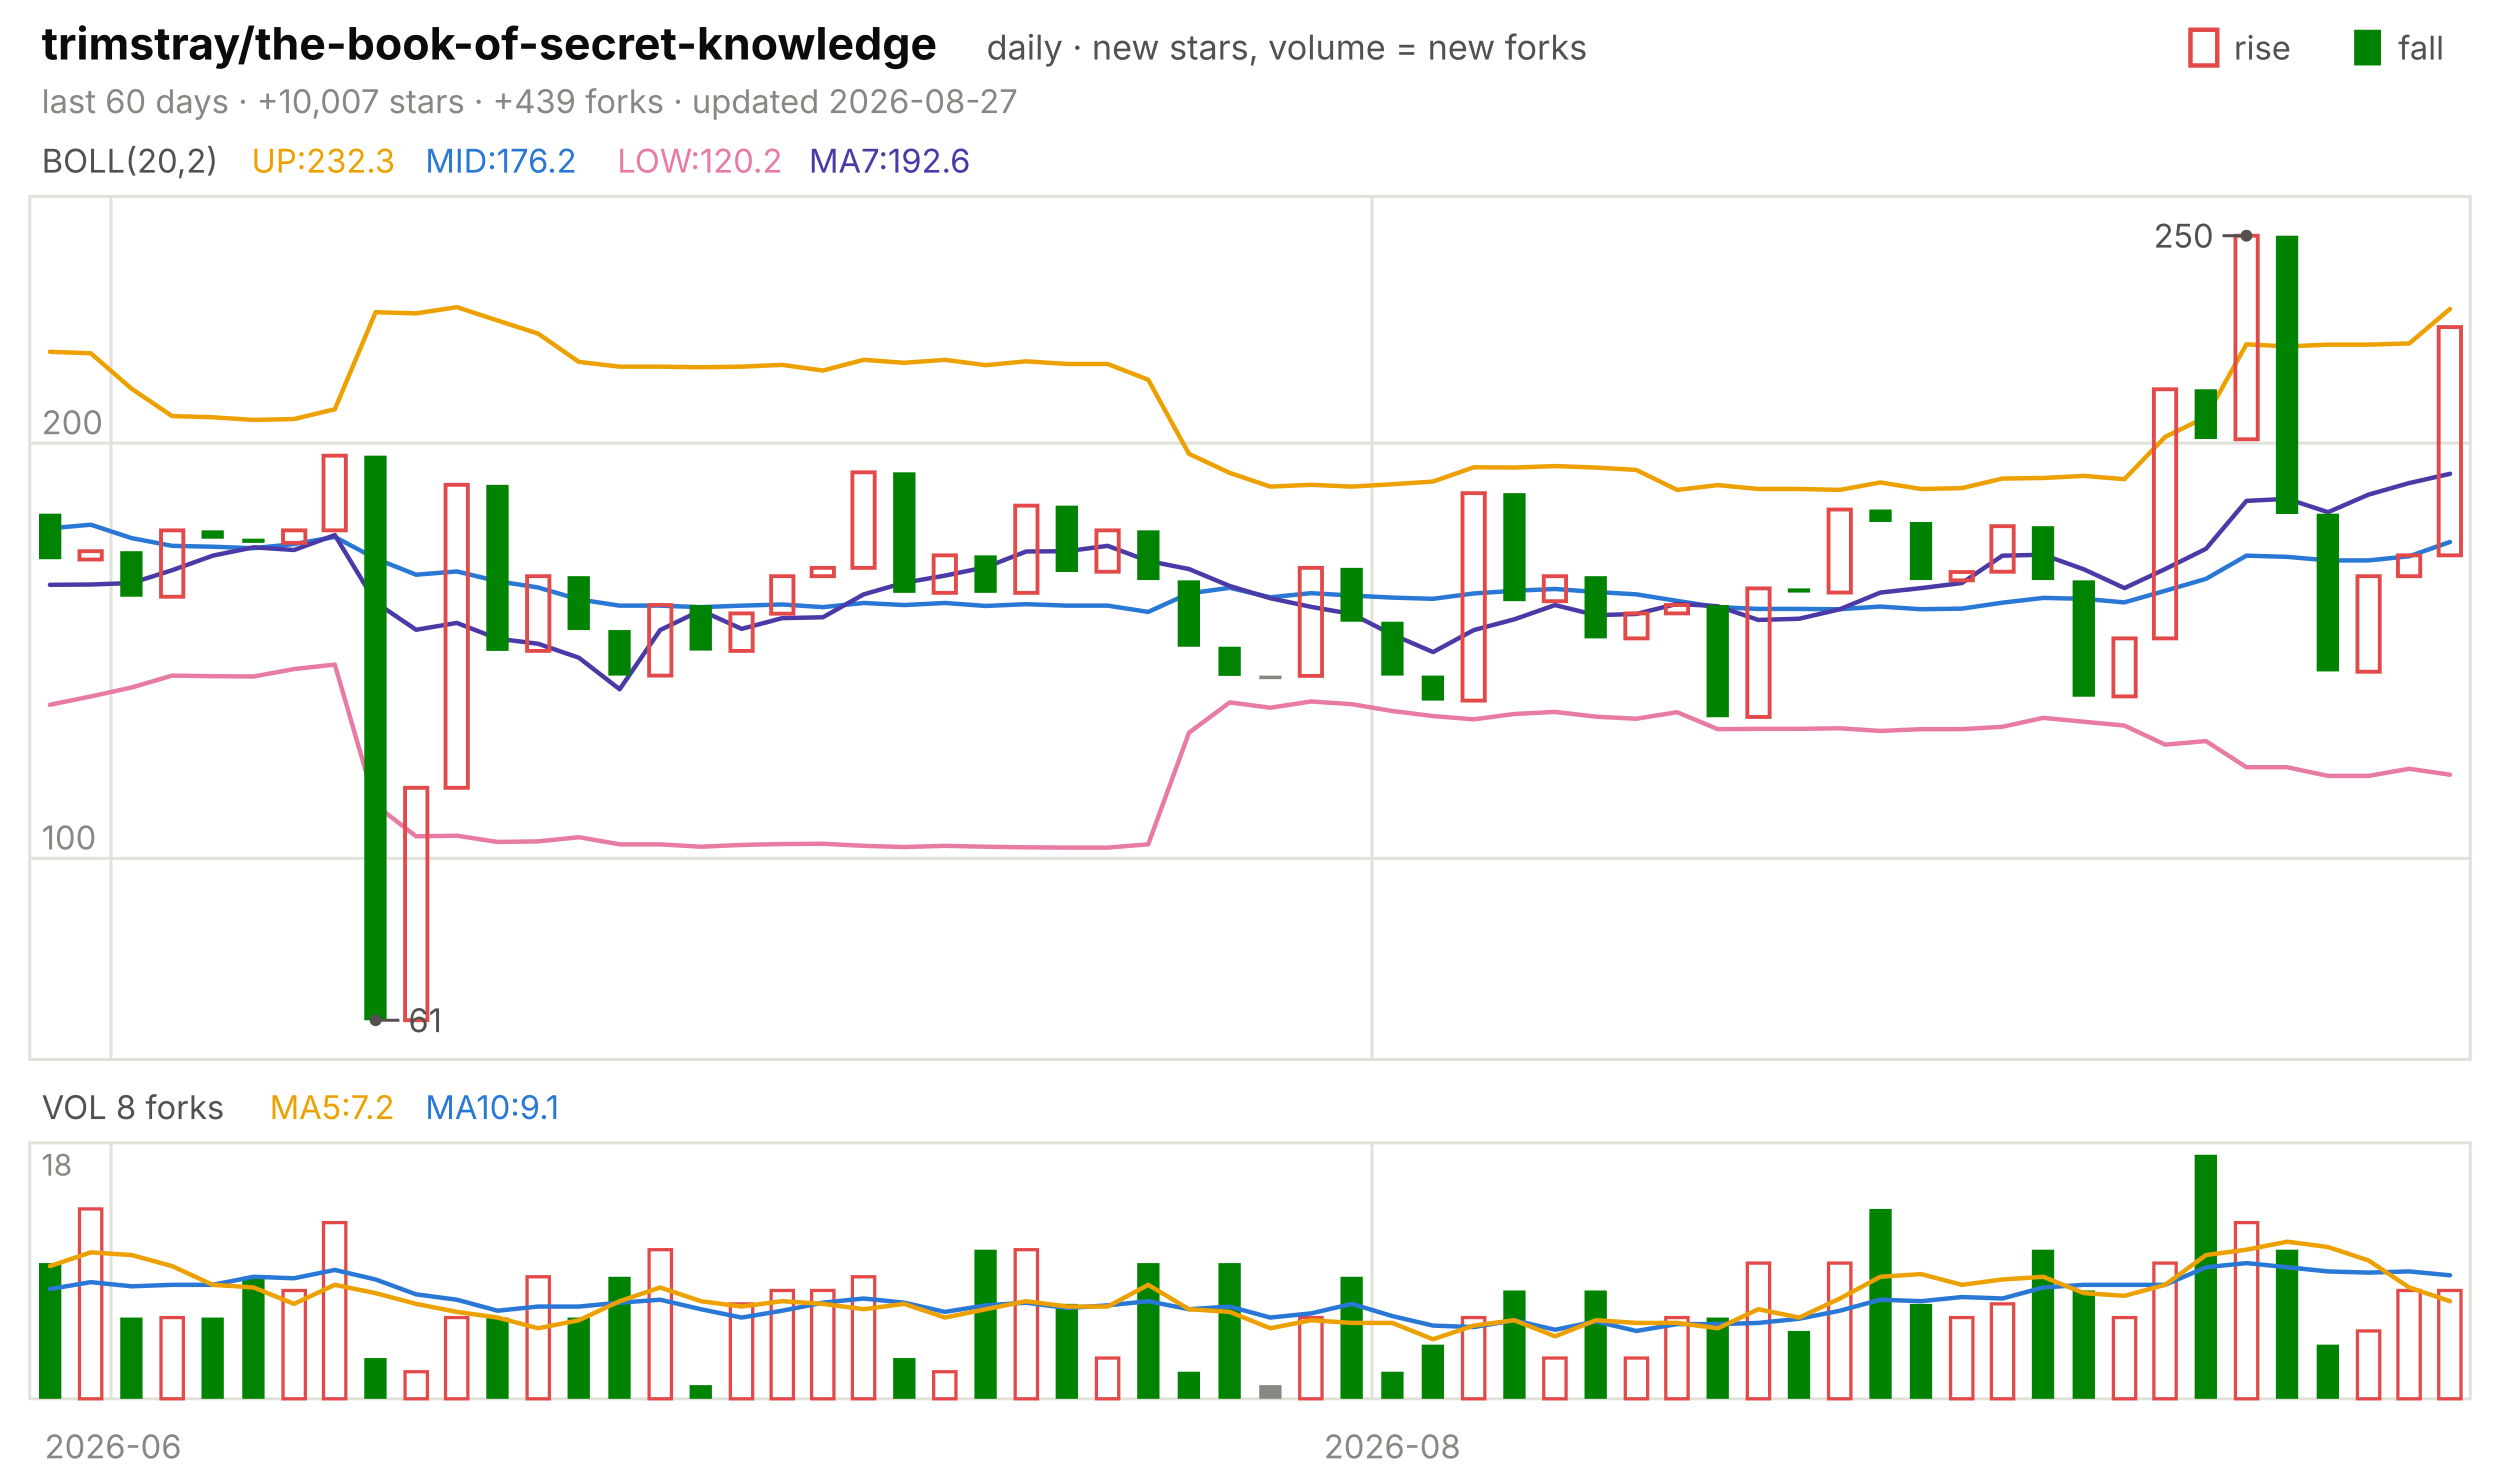
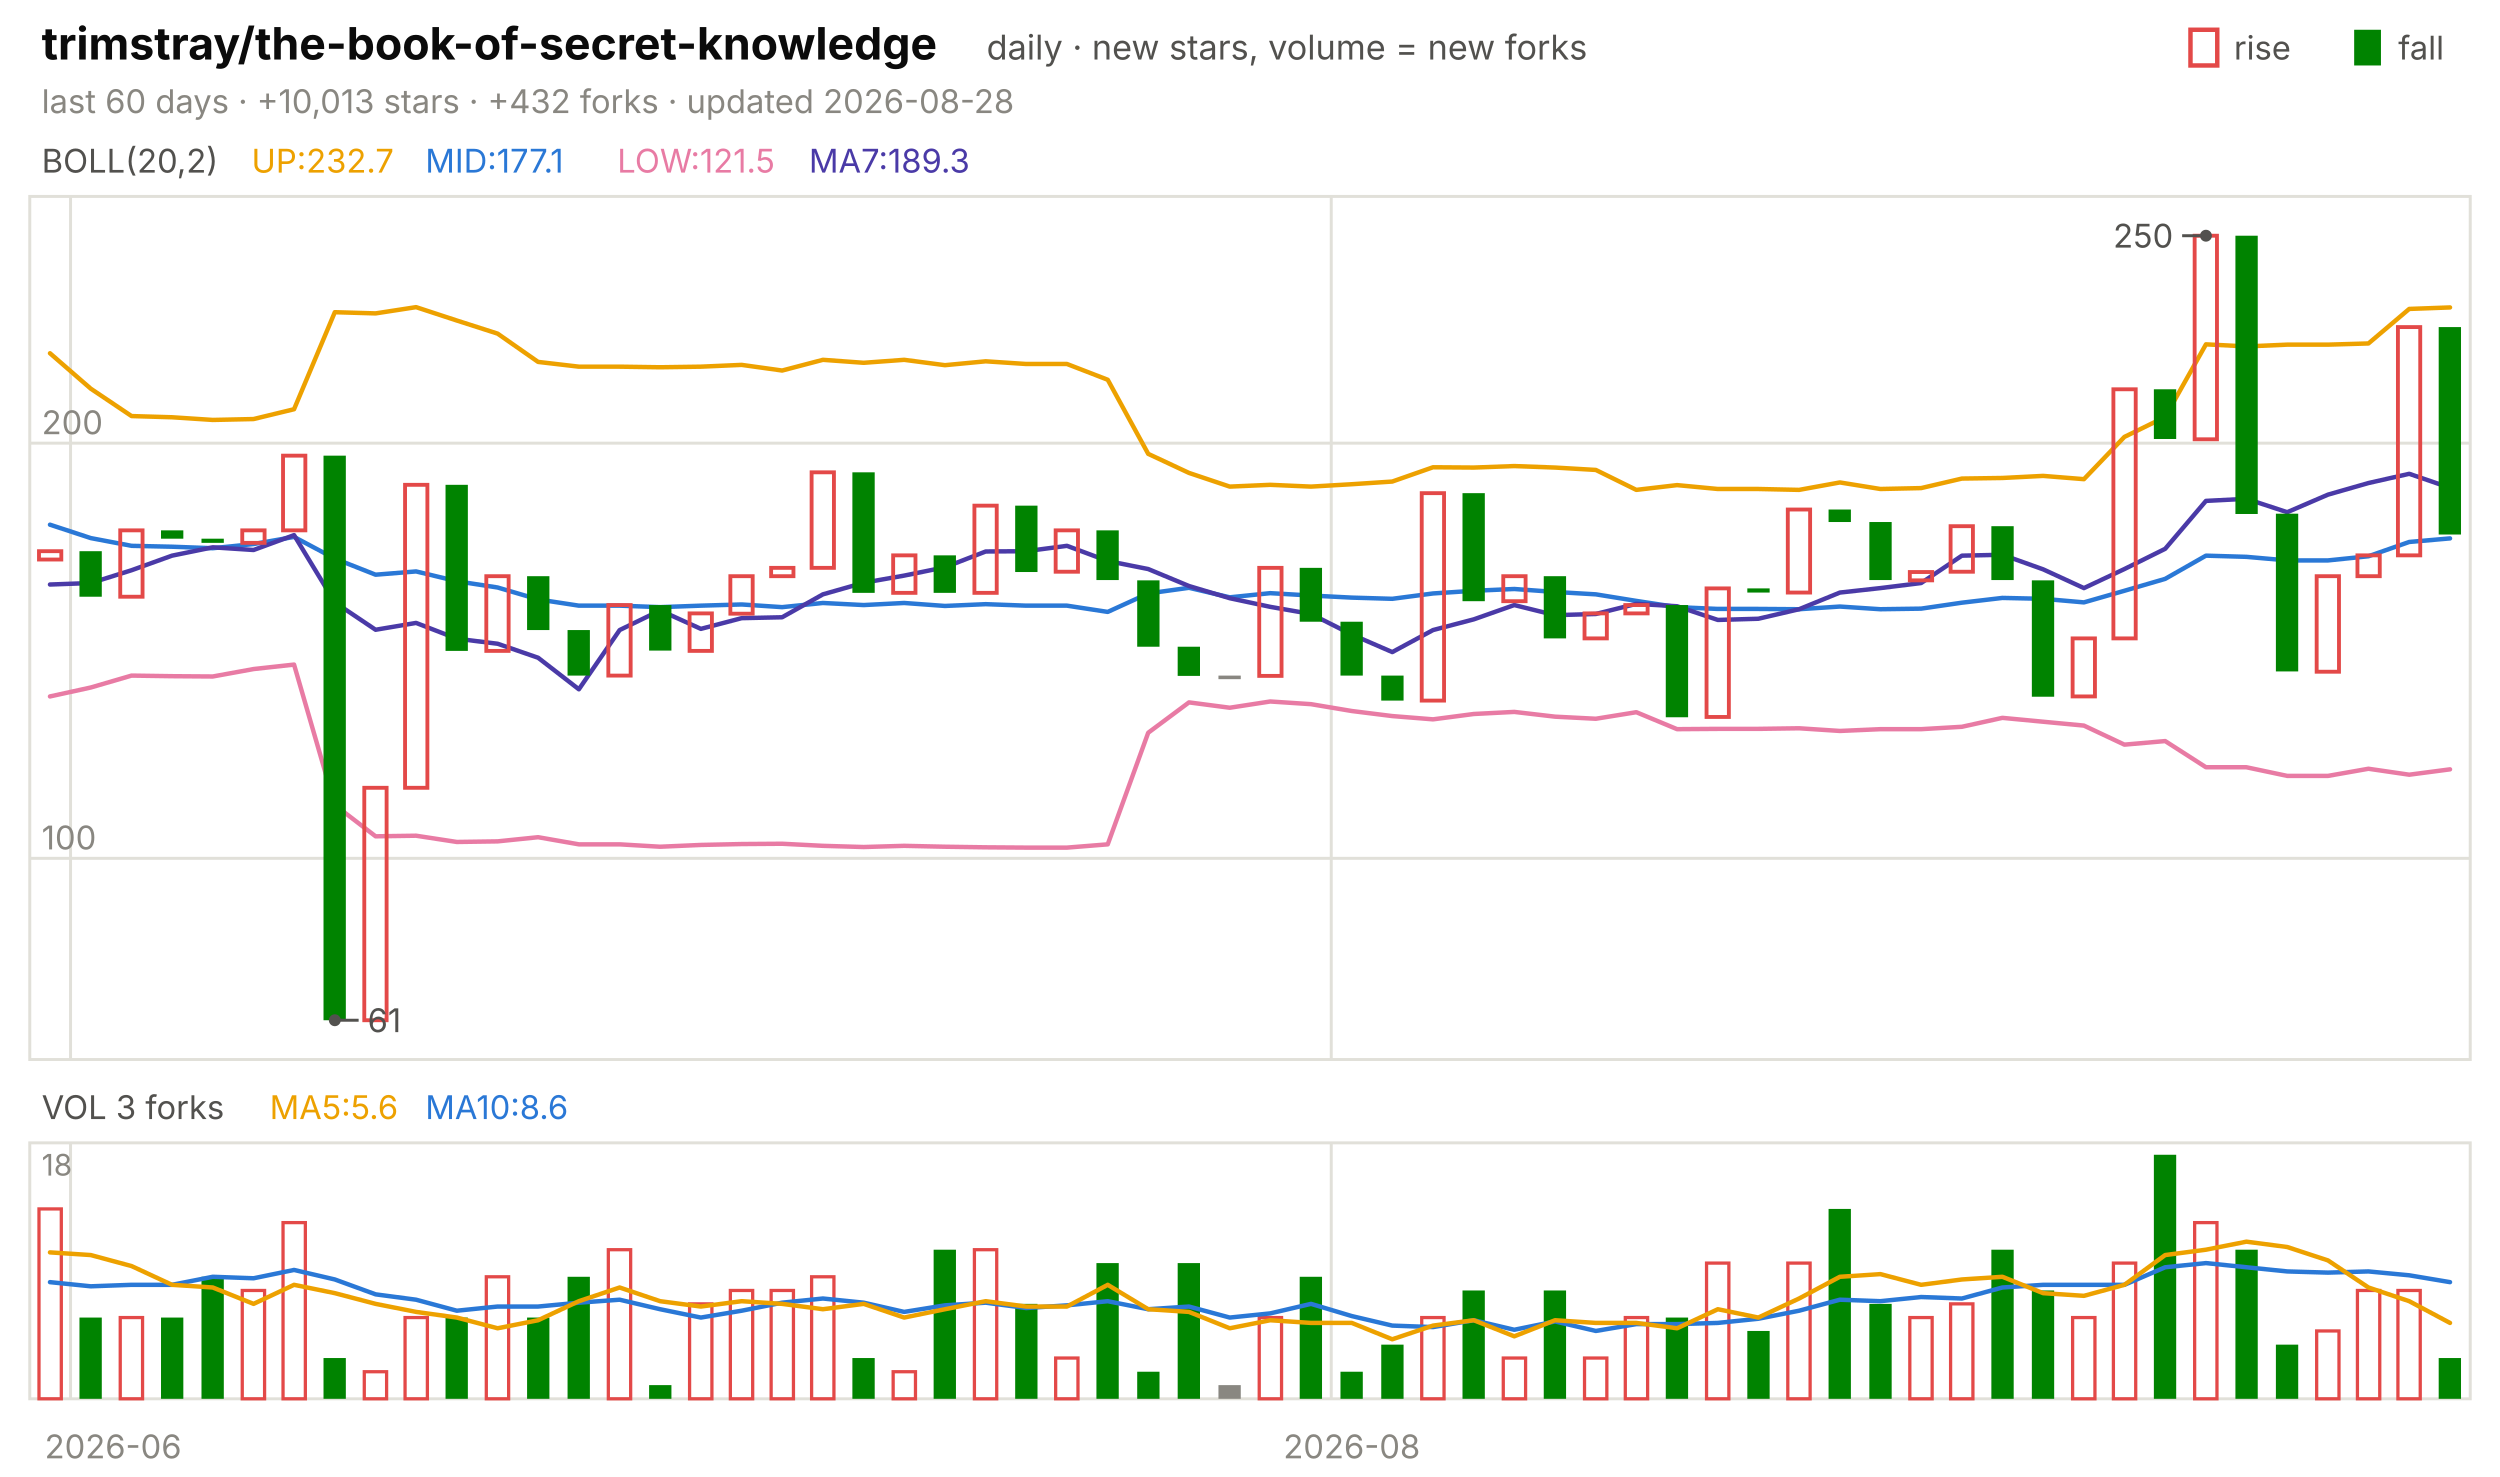
<svg xmlns="http://www.w3.org/2000/svg" viewBox="0 0 840 496" width="840" height="496" font-family="-apple-system,'Segoe UI',system-ui,sans-serif" role="img" aria-label="trimstray/the-book-of-secret-knowledge candlestick chart">
  <text x="14.0" y="20.0" font-size="15" fill="#0b0b0b" font-weight="650">trimstray/the-book-of-secret-knowledge</text>
  <text x="331.5" y="20.0" font-size="11.5" fill="#52514e">daily · new stars, volume = new forks</text>
  <text x="805.8" y="20.0" font-size="11.0" fill="#52514e">fall</text>
  <rect x="791" y="10" width="9" height="12" fill="#008300" />
  <text x="750.6" y="20.0" font-size="11.0" fill="#52514e">rise</text>
  <rect x="736" y="10" width="9" height="12" fill="none" stroke="#e34948" stroke-width="1.5" />
-   <text x="14.0" y="38.0" font-size="11.0" fill="#898781">last 60 days · +10,007 stars · +439 forks · updated 2026-08-27</text>
+   <text x="14.0" y="38.0" font-size="11.0" fill="#898781">last 60 days · +10,013 stars · +432 forks · updated 2026-08-28</text>
  <rect x="10" y="66" width="820" height="290" fill="none" stroke="#e1e0d9" />
  <rect x="10" y="384" width="820" height="86" fill="none" stroke="#e1e0d9" />
  <text x="38.0" y="490.0" font-size="11.0" fill="#898781" text-anchor="middle">2026-06</text>
-   <line x1="37.3" y1="66.0" x2="37.3" y2="356.0" stroke="#e1e0d9" stroke-width="1.0" />
-   <line x1="37.3" y1="384.0" x2="37.3" y2="470.0" stroke="#e1e0d9" stroke-width="1.0" />
-   <line x1="461.0" y1="66.0" x2="461.0" y2="356.0" stroke="#e1e0d9" stroke-width="1.0" />
-   <line x1="461.0" y1="384.0" x2="461.0" y2="470.0" stroke="#e1e0d9" stroke-width="1.0" />
-   <text x="467.8" y="490.0" font-size="11.0" fill="#898781" text-anchor="middle">2026-08</text>
+   <line x1="23.7" y1="66.0" x2="23.7" y2="356.0" stroke="#e1e0d9" stroke-width="1.0" />
+   <line x1="23.7" y1="384.0" x2="23.7" y2="470.0" stroke="#e1e0d9" stroke-width="1.0" />
+   <line x1="447.3" y1="66.0" x2="447.3" y2="356.0" stroke="#e1e0d9" stroke-width="1.0" />
+   <line x1="447.3" y1="384.0" x2="447.3" y2="470.0" stroke="#e1e0d9" stroke-width="1.0" />
+   <text x="454.2" y="490.0" font-size="11.0" fill="#898781" text-anchor="middle">2026-08</text>
  <text x="14.0" y="58.0" font-size="11.0" fill="#52514e">BOLL(20,2)</text>
-   <text x="84.5" y="58.0" font-size="11.0" fill="#eda100">UP:232.3</text>
-   <text x="142.9" y="58.0" font-size="11.0" fill="#2a78d6">MID:176.2</text>
-   <text x="207.4" y="58.0" font-size="11.0" fill="#e87ba4">LOW:120.2</text>
-   <text x="271.8" y="58.0" font-size="11.0" fill="#4a3aa7">MA7:192.6</text>
+   <text x="84.5" y="58.0" font-size="11.0" fill="#eda100">UP:232.7</text>
+   <text x="142.9" y="58.0" font-size="11.0" fill="#2a78d6">MID:177.1</text>
+   <text x="207.4" y="58.0" font-size="11.0" fill="#e87ba4">LOW:121.5</text>
+   <text x="271.8" y="58.0" font-size="11.0" fill="#4a3aa7">MA7:189.3</text>
  <line x1="10.0" y1="288.4" x2="830.0" y2="288.4" stroke="#e1e0d9" stroke-width="1.0" />
  <text x="14.0" y="285.4" font-size="11.0" fill="#898781">100</text>
  <line x1="10.0" y1="148.9" x2="830.0" y2="148.9" stroke="#e1e0d9" stroke-width="1.0" />
  <text x="14.0" y="145.9" font-size="11.0" fill="#898781">200</text>
-   <polyline points="16.8,118.2 30.5,118.7 44.2,130.6 57.8,139.8 71.5,140.2 85.2,141.1 98.8,140.8 112.5,137.5 126.2,104.9 139.8,105.3 153.5,103.2 167.2,107.7 180.8,112.1 194.5,121.6 208.2,123.2 221.8,123.2 235.5,123.4 249.2,123.2 262.8,122.6 276.5,124.5 290.2,120.9 303.8,121.9 317.5,120.9 331.2,122.7 344.8,121.4 358.5,122.3 372.2,122.3 385.8,127.6 399.5,152.5 413.2,158.9 426.8,163.5 440.5,162.9 454.2,163.5 467.8,162.7 481.5,161.8 495.2,157.0 508.8,157.1 522.5,156.6 536.2,157.1 549.8,157.9 563.5,164.6 577.2,163.0 590.8,164.3 604.5,164.3 618.2,164.6 631.8,162.1 645.5,164.3 659.2,164.0 672.8,160.8 686.5,160.6 700.2,159.9 713.8,161.0 727.5,146.8 741.2,140.1 754.8,115.7 768.5,116.4 782.2,115.8 795.8,115.8 809.5,115.4 823.2,103.8" fill="none" stroke="#eda100" stroke-width="1.5" stroke-linejoin="round" stroke-linecap="round" />
-   <polyline points="16.8,177.5 30.5,176.3 44.2,180.8 57.8,183.4 71.5,183.7 85.2,184.2 98.8,182.8 112.5,180.4 126.2,187.7 139.8,193.1 153.5,192.0 167.2,195.3 180.8,197.4 194.5,201.4 208.2,203.5 221.8,203.5 235.5,204.0 249.2,203.5 262.8,203.1 276.5,204.0 290.2,202.6 303.8,203.3 317.5,202.6 331.2,203.6 344.8,203.0 358.5,203.5 372.2,203.5 385.8,205.6 399.5,199.4 413.2,197.5 426.8,200.7 440.5,199.3 454.2,200.1 467.8,200.8 481.5,201.2 495.2,199.4 508.8,198.5 522.5,197.9 536.2,198.9 549.8,199.7 563.5,201.9 577.2,204.0 590.8,204.6 604.5,204.6 618.2,204.7 631.8,203.8 645.5,204.7 659.2,204.5 672.8,202.5 686.5,200.9 700.2,201.2 713.8,202.4 727.5,198.5 741.2,194.5 754.8,186.7 768.5,187.1 782.2,188.3 795.8,188.3 809.5,186.9 823.2,182.1" fill="none" stroke="#2a78d6" stroke-width="1.5" stroke-linejoin="round" stroke-linecap="round" />
-   <polyline points="16.8,236.8 30.5,234.0 44.2,231.0 57.8,227.0 71.5,227.2 85.2,227.3 98.8,224.8 112.5,223.3 126.2,270.5 139.8,281.0 153.5,280.8 167.2,282.9 180.8,282.7 194.5,281.3 208.2,283.7 221.8,283.7 235.5,284.5 249.2,283.9 262.8,283.6 276.5,283.5 290.2,284.2 303.8,284.6 317.5,284.2 331.2,284.5 344.8,284.7 358.5,284.8 372.2,284.8 385.8,283.7 399.5,246.2 413.2,236.0 426.8,237.8 440.5,235.7 454.2,236.6 467.8,238.9 481.5,240.6 495.2,241.7 508.8,239.9 522.5,239.2 536.2,240.8 549.8,241.5 563.5,239.3 577.2,245.0 590.8,244.9 604.5,244.9 618.2,244.7 631.8,245.6 645.5,245.0 659.2,245.0 672.8,244.2 686.5,241.2 700.2,242.5 713.8,243.8 727.5,250.2 741.2,249.0 754.8,257.8 768.5,257.8 782.2,260.7 795.8,260.7 809.5,258.3 823.2,260.3" fill="none" stroke="#e87ba4" stroke-width="1.5" stroke-linejoin="round" stroke-linecap="round" />
-   <polyline points="16.8,196.5 30.5,196.4 44.2,195.9 57.8,191.6 71.5,186.7 85.2,183.9 98.8,184.8 112.5,179.8 126.2,202.4 139.8,211.6 153.5,209.3 167.2,214.6 180.8,216.3 194.5,221.0 208.2,231.6 221.8,211.7 235.5,205.1 249.2,211.3 262.8,207.7 276.5,207.4 290.2,199.7 303.8,195.8 317.5,193.4 331.2,190.6 344.8,185.3 358.5,185.2 372.2,183.4 385.8,188.5 399.5,191.2 413.2,196.9 426.8,201.0 440.5,203.9 454.2,206.3 467.8,213.2 481.5,219.1 495.2,211.7 508.8,208.1 522.5,203.3 536.2,206.7 549.8,206.3 563.5,202.9 577.2,203.7 590.8,208.3 604.5,207.9 618.2,204.7 631.8,199.1 645.5,197.6 659.2,195.9 672.8,186.7 686.5,186.4 700.2,191.3 713.8,197.6 727.5,191.2 741.2,184.4 754.8,168.3 768.5,167.6 782.2,172.1 795.8,166.2 809.5,162.3 823.2,159.2" fill="none" stroke="#4a3aa7" stroke-width="1.5" stroke-linejoin="round" stroke-linecap="round" />
-   <rect x="13.1" y="172.6" width="7.5" height="15.3" fill="#008300" />
-   <rect x="26.7" y="185.2" width="7.5" height="2.8" fill="none" stroke="#e34948" stroke-width="1.3" />
-   <rect x="40.4" y="185.2" width="7.5" height="15.3" fill="#008300" />
-   <rect x="54.1" y="178.2" width="7.5" height="22.3" fill="none" stroke="#e34948" stroke-width="1.3" />
-   <rect x="67.7" y="178.2" width="7.5" height="2.8" fill="#008300" />
-   <rect x="81.4" y="181.0" width="7.5" height="1.4" fill="#008300" />
-   <rect x="95.1" y="178.2" width="7.5" height="4.2" fill="none" stroke="#e34948" stroke-width="1.3" />
-   <rect x="108.7" y="153.1" width="7.5" height="25.1" fill="none" stroke="#e34948" stroke-width="1.3" />
-   <rect x="122.4" y="153.1" width="7.5" height="189.7" fill="#008300" />
-   <rect x="136.1" y="264.7" width="7.5" height="78.1" fill="none" stroke="#e34948" stroke-width="1.3" />
-   <rect x="149.7" y="162.9" width="7.5" height="101.8" fill="none" stroke="#e34948" stroke-width="1.3" />
-   <rect x="163.4" y="162.9" width="7.5" height="55.8" fill="#008300" />
-   <rect x="177.1" y="193.6" width="7.5" height="25.1" fill="none" stroke="#e34948" stroke-width="1.3" />
-   <rect x="190.7" y="193.6" width="7.5" height="18.1" fill="#008300" />
-   <rect x="204.4" y="211.7" width="7.5" height="15.3" fill="#008300" />
-   <rect x="218.1" y="203.3" width="7.5" height="23.7" fill="none" stroke="#e34948" stroke-width="1.3" />
-   <rect x="231.7" y="203.3" width="7.5" height="15.3" fill="#008300" />
-   <rect x="245.4" y="206.1" width="7.5" height="12.6" fill="none" stroke="#e34948" stroke-width="1.3" />
-   <rect x="259.1" y="193.6" width="7.5" height="12.6" fill="none" stroke="#e34948" stroke-width="1.3" />
-   <rect x="272.7" y="190.8" width="7.5" height="2.8" fill="none" stroke="#e34948" stroke-width="1.3" />
-   <rect x="286.4" y="158.7" width="7.5" height="32.1" fill="none" stroke="#e34948" stroke-width="1.3" />
-   <rect x="300.1" y="158.7" width="7.5" height="40.5" fill="#008300" />
-   <rect x="313.7" y="186.6" width="7.5" height="12.6" fill="none" stroke="#e34948" stroke-width="1.3" />
-   <rect x="327.4" y="186.6" width="7.5" height="12.6" fill="#008300" />
-   <rect x="341.1" y="169.9" width="7.5" height="29.3" fill="none" stroke="#e34948" stroke-width="1.3" />
-   <rect x="354.7" y="169.9" width="7.5" height="22.3" fill="#008300" />
-   <rect x="368.4" y="178.2" width="7.5" height="13.9" fill="none" stroke="#e34948" stroke-width="1.3" />
-   <rect x="382.1" y="178.2" width="7.5" height="16.7" fill="#008300" />
-   <rect x="395.7" y="195.0" width="7.5" height="22.3" fill="#008300" />
-   <rect x="409.4" y="217.3" width="7.5" height="9.8" fill="#008300" />
-   <rect x="423.1" y="227.0" width="7.5" height="1.2" fill="#898781" />
-   <rect x="436.7" y="190.8" width="7.5" height="36.3" fill="none" stroke="#e34948" stroke-width="1.3" />
-   <rect x="450.4" y="190.8" width="7.5" height="18.1" fill="#008300" />
-   <rect x="464.1" y="208.9" width="7.5" height="18.1" fill="#008300" />
-   <rect x="477.7" y="227.0" width="7.5" height="8.4" fill="#008300" />
-   <rect x="491.4" y="165.7" width="7.5" height="69.7" fill="none" stroke="#e34948" stroke-width="1.3" />
-   <rect x="505.1" y="165.7" width="7.5" height="36.3" fill="#008300" />
-   <rect x="518.7" y="193.6" width="7.5" height="8.4" fill="none" stroke="#e34948" stroke-width="1.3" />
-   <rect x="532.4" y="193.6" width="7.5" height="20.9" fill="#008300" />
-   <rect x="546.1" y="206.1" width="7.5" height="8.4" fill="none" stroke="#e34948" stroke-width="1.3" />
-   <rect x="559.7" y="203.3" width="7.5" height="2.8" fill="none" stroke="#e34948" stroke-width="1.3" />
-   <rect x="573.4" y="203.3" width="7.5" height="37.7" fill="#008300" />
-   <rect x="587.1" y="197.7" width="7.5" height="43.2" fill="none" stroke="#e34948" stroke-width="1.3" />
-   <rect x="600.7" y="197.7" width="7.5" height="1.4" fill="#008300" />
-   <rect x="614.4" y="171.2" width="7.5" height="27.9" fill="none" stroke="#e34948" stroke-width="1.3" />
-   <rect x="628.1" y="171.2" width="7.5" height="4.2" fill="#008300" />
-   <rect x="641.7" y="175.4" width="7.5" height="19.5" fill="#008300" />
-   <rect x="655.4" y="192.2" width="7.5" height="2.8" fill="none" stroke="#e34948" stroke-width="1.3" />
-   <rect x="669.1" y="176.8" width="7.5" height="15.3" fill="none" stroke="#e34948" stroke-width="1.3" />
-   <rect x="682.7" y="176.8" width="7.5" height="18.1" fill="#008300" />
-   <rect x="696.4" y="195.0" width="7.5" height="39.1" fill="#008300" />
-   <rect x="710.1" y="214.5" width="7.5" height="19.5" fill="none" stroke="#e34948" stroke-width="1.3" />
-   <rect x="723.7" y="130.8" width="7.5" height="83.7" fill="none" stroke="#e34948" stroke-width="1.3" />
-   <rect x="737.4" y="130.8" width="7.5" height="16.7" fill="#008300" />
-   <rect x="751.1" y="79.2" width="7.5" height="68.4" fill="none" stroke="#e34948" stroke-width="1.3" />
-   <rect x="764.7" y="79.2" width="7.5" height="93.5" fill="#008300" />
-   <rect x="778.4" y="172.6" width="7.5" height="53.0" fill="#008300" />
-   <rect x="792.1" y="193.6" width="7.5" height="32.1" fill="none" stroke="#e34948" stroke-width="1.3" />
-   <rect x="805.7" y="186.6" width="7.5" height="7.0" fill="none" stroke="#e34948" stroke-width="1.3" />
-   <rect x="819.4" y="109.9" width="7.5" height="76.7" fill="none" stroke="#e34948" stroke-width="1.3" />
-   <circle cx="754.8" cy="79.2" r="2" fill="#52514e" />
-   <line x1="754.8" y1="79.2" x2="746.8" y2="79.2" stroke="#52514e" stroke-width="1.0" />
-   <text x="743.8" y="83.2" font-size="11.0" fill="#52514e" text-anchor="end">250</text>
-   <circle cx="126.2" cy="342.8" r="2" fill="#52514e" />
-   <line x1="126.2" y1="342.8" x2="134.2" y2="342.8" stroke="#52514e" stroke-width="1.0" />
-   <text x="137.2" y="346.8" font-size="11.0" fill="#52514e">61</text>
-   <text x="14.0" y="376.0" font-size="11.0" fill="#52514e">VOL 8 forks</text>
-   <text x="90.6" y="376.0" font-size="11.0" fill="#eda100">MA5:7.2</text>
-   <text x="142.9" y="376.0" font-size="11.0" fill="#2a78d6">MA10:9.1</text>
+   <polyline points="16.8,118.7 30.5,130.6 44.2,139.8 57.8,140.2 71.5,141.1 85.2,140.8 98.8,137.5 112.5,104.9 126.2,105.3 139.8,103.2 153.5,107.7 167.2,112.1 180.8,121.6 194.5,123.2 208.2,123.2 221.8,123.4 235.5,123.2 249.2,122.6 262.8,124.5 276.5,120.9 290.2,121.9 303.8,120.9 317.5,122.7 331.2,121.4 344.8,122.3 358.5,122.3 372.2,127.6 385.8,152.5 399.5,158.9 413.2,163.5 426.8,162.9 440.5,163.5 454.2,162.7 467.8,161.8 481.5,157.0 495.2,157.1 508.8,156.6 522.5,157.1 536.2,157.9 549.8,164.6 563.5,163.0 577.2,164.3 590.8,164.3 604.5,164.6 618.2,162.1 631.8,164.3 645.5,164.0 659.2,160.8 672.8,160.6 686.5,159.9 700.2,161.0 713.8,146.8 727.5,140.1 741.2,115.7 754.8,116.4 768.5,115.8 782.2,115.8 795.8,115.4 809.5,103.8 823.2,103.3" fill="none" stroke="#eda100" stroke-width="1.5" stroke-linejoin="round" stroke-linecap="round" />
+   <polyline points="16.8,176.3 30.5,180.8 44.2,183.4 57.8,183.7 71.5,184.2 85.2,182.8 98.8,180.4 112.5,187.7 126.2,193.1 139.8,192.0 153.5,195.3 167.2,197.4 180.8,201.4 194.5,203.5 208.2,203.5 221.8,204.0 235.5,203.5 249.2,203.1 262.8,204.0 276.5,202.6 290.2,203.3 303.8,202.6 317.5,203.6 331.2,203.0 344.8,203.5 358.5,203.5 372.2,205.6 385.8,199.4 399.5,197.5 413.2,200.7 426.8,199.3 440.5,200.1 454.2,200.8 467.8,201.2 481.5,199.4 495.2,198.5 508.8,197.9 522.5,198.9 536.2,199.7 549.8,201.9 563.5,204.0 577.2,204.6 590.8,204.6 604.5,204.7 618.2,203.8 631.8,204.7 645.5,204.5 659.2,202.5 672.8,200.9 686.5,201.2 700.2,202.4 713.8,198.5 727.5,194.5 741.2,186.7 754.8,187.1 768.5,188.3 782.2,188.3 795.8,186.9 809.5,182.1 823.2,180.9" fill="none" stroke="#2a78d6" stroke-width="1.5" stroke-linejoin="round" stroke-linecap="round" />
+   <polyline points="16.8,234.0 30.5,231.0 44.2,227.0 57.8,227.2 71.5,227.3 85.2,224.8 98.8,223.3 112.5,270.5 126.2,281.0 139.8,280.8 153.5,282.9 167.2,282.7 180.8,281.3 194.5,283.7 208.2,283.7 221.8,284.5 235.5,283.9 249.2,283.6 262.8,283.5 276.5,284.2 290.2,284.6 303.8,284.2 317.5,284.5 331.2,284.7 344.8,284.8 358.5,284.8 372.2,283.7 385.8,246.2 399.5,236.0 413.2,237.8 426.8,235.7 440.5,236.6 454.2,238.9 467.8,240.6 481.5,241.7 495.2,239.9 508.8,239.2 522.5,240.8 536.2,241.5 549.8,239.3 563.5,245.0 577.2,244.9 590.8,244.9 604.5,244.7 618.2,245.6 631.8,245.0 645.5,245.0 659.2,244.2 672.8,241.2 686.5,242.5 700.2,243.8 713.8,250.2 727.5,249.0 741.2,257.8 754.8,257.8 768.5,260.7 782.2,260.7 795.8,258.3 809.5,260.3 823.2,258.5" fill="none" stroke="#e87ba4" stroke-width="1.5" stroke-linejoin="round" stroke-linecap="round" />
+   <polyline points="16.8,196.4 30.5,195.9 44.2,191.6 57.8,186.7 71.5,183.9 85.2,184.8 98.8,179.8 112.5,202.4 126.2,211.6 139.8,209.3 153.5,214.6 167.2,216.3 180.8,221.0 194.5,231.6 208.2,211.7 221.8,205.1 235.5,211.3 249.2,207.7 262.8,207.4 276.5,199.7 290.2,195.8 303.8,193.4 317.5,190.6 331.2,185.3 344.8,185.2 358.5,183.4 372.2,188.5 385.8,191.2 399.5,196.9 413.2,201.0 426.8,203.9 440.5,206.3 454.2,213.2 467.8,219.1 481.5,211.7 495.2,208.1 508.8,203.3 522.5,206.7 536.2,206.3 549.8,202.9 563.5,203.7 577.2,208.3 590.8,207.9 604.5,204.7 618.2,199.1 631.8,197.6 645.5,195.9 659.2,186.7 672.8,186.4 686.5,191.3 700.2,197.6 713.8,191.2 727.5,184.4 741.2,168.3 754.8,167.6 768.5,172.1 782.2,166.2 795.8,162.3 809.5,159.2 823.2,163.9" fill="none" stroke="#4a3aa7" stroke-width="1.5" stroke-linejoin="round" stroke-linecap="round" />
+   <rect x="13.1" y="185.2" width="7.5" height="2.8" fill="none" stroke="#e34948" stroke-width="1.3" />
+   <rect x="26.7" y="185.2" width="7.5" height="15.3" fill="#008300" />
+   <rect x="40.4" y="178.2" width="7.5" height="22.3" fill="none" stroke="#e34948" stroke-width="1.3" />
+   <rect x="54.1" y="178.2" width="7.5" height="2.8" fill="#008300" />
+   <rect x="67.7" y="181.0" width="7.5" height="1.4" fill="#008300" />
+   <rect x="81.4" y="178.2" width="7.5" height="4.2" fill="none" stroke="#e34948" stroke-width="1.3" />
+   <rect x="95.1" y="153.1" width="7.5" height="25.1" fill="none" stroke="#e34948" stroke-width="1.3" />
+   <rect x="108.7" y="153.1" width="7.5" height="189.7" fill="#008300" />
+   <rect x="122.4" y="264.7" width="7.5" height="78.1" fill="none" stroke="#e34948" stroke-width="1.3" />
+   <rect x="136.1" y="162.9" width="7.5" height="101.8" fill="none" stroke="#e34948" stroke-width="1.3" />
+   <rect x="149.7" y="162.9" width="7.5" height="55.8" fill="#008300" />
+   <rect x="163.4" y="193.6" width="7.5" height="25.1" fill="none" stroke="#e34948" stroke-width="1.3" />
+   <rect x="177.1" y="193.6" width="7.5" height="18.1" fill="#008300" />
+   <rect x="190.7" y="211.7" width="7.5" height="15.3" fill="#008300" />
+   <rect x="204.4" y="203.3" width="7.5" height="23.7" fill="none" stroke="#e34948" stroke-width="1.3" />
+   <rect x="218.1" y="203.3" width="7.5" height="15.3" fill="#008300" />
+   <rect x="231.7" y="206.1" width="7.5" height="12.6" fill="none" stroke="#e34948" stroke-width="1.3" />
+   <rect x="245.4" y="193.6" width="7.5" height="12.6" fill="none" stroke="#e34948" stroke-width="1.3" />
+   <rect x="259.1" y="190.8" width="7.5" height="2.8" fill="none" stroke="#e34948" stroke-width="1.3" />
+   <rect x="272.7" y="158.7" width="7.5" height="32.1" fill="none" stroke="#e34948" stroke-width="1.3" />
+   <rect x="286.4" y="158.7" width="7.5" height="40.5" fill="#008300" />
+   <rect x="300.1" y="186.6" width="7.5" height="12.6" fill="none" stroke="#e34948" stroke-width="1.3" />
+   <rect x="313.7" y="186.6" width="7.5" height="12.6" fill="#008300" />
+   <rect x="327.4" y="169.9" width="7.5" height="29.3" fill="none" stroke="#e34948" stroke-width="1.3" />
+   <rect x="341.1" y="169.9" width="7.5" height="22.3" fill="#008300" />
+   <rect x="354.7" y="178.2" width="7.5" height="13.9" fill="none" stroke="#e34948" stroke-width="1.3" />
+   <rect x="368.4" y="178.2" width="7.5" height="16.7" fill="#008300" />
+   <rect x="382.1" y="195.0" width="7.5" height="22.3" fill="#008300" />
+   <rect x="395.7" y="217.3" width="7.5" height="9.8" fill="#008300" />
+   <rect x="409.4" y="227.0" width="7.5" height="1.2" fill="#898781" />
+   <rect x="423.1" y="190.8" width="7.5" height="36.3" fill="none" stroke="#e34948" stroke-width="1.3" />
+   <rect x="436.7" y="190.8" width="7.5" height="18.1" fill="#008300" />
+   <rect x="450.4" y="208.9" width="7.5" height="18.1" fill="#008300" />
+   <rect x="464.1" y="227.0" width="7.5" height="8.4" fill="#008300" />
+   <rect x="477.7" y="165.7" width="7.5" height="69.7" fill="none" stroke="#e34948" stroke-width="1.3" />
+   <rect x="491.4" y="165.7" width="7.5" height="36.3" fill="#008300" />
+   <rect x="505.1" y="193.6" width="7.5" height="8.4" fill="none" stroke="#e34948" stroke-width="1.3" />
+   <rect x="518.7" y="193.6" width="7.5" height="20.9" fill="#008300" />
+   <rect x="532.4" y="206.1" width="7.5" height="8.4" fill="none" stroke="#e34948" stroke-width="1.3" />
+   <rect x="546.1" y="203.3" width="7.5" height="2.8" fill="none" stroke="#e34948" stroke-width="1.3" />
+   <rect x="559.7" y="203.3" width="7.5" height="37.7" fill="#008300" />
+   <rect x="573.4" y="197.7" width="7.5" height="43.2" fill="none" stroke="#e34948" stroke-width="1.3" />
+   <rect x="587.1" y="197.7" width="7.5" height="1.4" fill="#008300" />
+   <rect x="600.7" y="171.2" width="7.5" height="27.9" fill="none" stroke="#e34948" stroke-width="1.3" />
+   <rect x="614.4" y="171.2" width="7.5" height="4.2" fill="#008300" />
+   <rect x="628.1" y="175.4" width="7.5" height="19.5" fill="#008300" />
+   <rect x="641.7" y="192.2" width="7.5" height="2.8" fill="none" stroke="#e34948" stroke-width="1.3" />
+   <rect x="655.4" y="176.8" width="7.5" height="15.3" fill="none" stroke="#e34948" stroke-width="1.3" />
+   <rect x="669.1" y="176.8" width="7.5" height="18.1" fill="#008300" />
+   <rect x="682.7" y="195.0" width="7.5" height="39.1" fill="#008300" />
+   <rect x="696.4" y="214.5" width="7.5" height="19.5" fill="none" stroke="#e34948" stroke-width="1.3" />
+   <rect x="710.1" y="130.8" width="7.5" height="83.7" fill="none" stroke="#e34948" stroke-width="1.3" />
+   <rect x="723.7" y="130.8" width="7.5" height="16.7" fill="#008300" />
+   <rect x="737.4" y="79.2" width="7.5" height="68.4" fill="none" stroke="#e34948" stroke-width="1.3" />
+   <rect x="751.1" y="79.2" width="7.5" height="93.5" fill="#008300" />
+   <rect x="764.7" y="172.6" width="7.5" height="53.0" fill="#008300" />
+   <rect x="778.4" y="193.6" width="7.5" height="32.1" fill="none" stroke="#e34948" stroke-width="1.3" />
+   <rect x="792.1" y="186.6" width="7.5" height="7.0" fill="none" stroke="#e34948" stroke-width="1.3" />
+   <rect x="805.7" y="109.9" width="7.5" height="76.7" fill="none" stroke="#e34948" stroke-width="1.3" />
+   <rect x="819.4" y="109.9" width="7.5" height="69.7" fill="#008300" />
+   <circle cx="741.2" cy="79.2" r="2" fill="#52514e" />
+   <line x1="741.2" y1="79.2" x2="733.2" y2="79.2" stroke="#52514e" stroke-width="1.0" />
+   <text x="730.2" y="83.2" font-size="11.0" fill="#52514e" text-anchor="end">250</text>
+   <circle cx="112.5" cy="342.8" r="2" fill="#52514e" />
+   <line x1="112.5" y1="342.8" x2="120.5" y2="342.8" stroke="#52514e" stroke-width="1.0" />
+   <text x="123.5" y="346.8" font-size="11.0" fill="#52514e">61</text>
+   <text x="14.0" y="376.0" font-size="11.0" fill="#52514e">VOL 3 forks</text>
+   <text x="90.6" y="376.0" font-size="11.0" fill="#eda100">MA5:5.6</text>
+   <text x="142.9" y="376.0" font-size="11.0" fill="#2a78d6">MA10:8.6</text>
  <text x="14.0" y="395.0" font-size="10" fill="#898781">18</text>
-   <rect x="13.1" y="424.4" width="7.5" height="45.6" fill="#008300" />
-   <rect x="26.7" y="406.2" width="7.5" height="63.8" fill="none" stroke="#e34948" stroke-width="1.1" />
-   <rect x="40.4" y="442.7" width="7.5" height="27.3" fill="#008300" />
-   <rect x="54.1" y="442.7" width="7.5" height="27.3" fill="none" stroke="#e34948" stroke-width="1.1" />
-   <rect x="67.7" y="442.7" width="7.5" height="27.3" fill="#008300" />
-   <rect x="81.4" y="429.0" width="7.5" height="41.0" fill="#008300" />
-   <rect x="95.1" y="433.6" width="7.5" height="36.4" fill="none" stroke="#e34948" stroke-width="1.1" />
-   <rect x="108.7" y="410.8" width="7.5" height="59.2" fill="none" stroke="#e34948" stroke-width="1.1" />
-   <rect x="122.4" y="456.3" width="7.5" height="13.7" fill="#008300" />
-   <rect x="136.1" y="460.9" width="7.5" height="9.1" fill="none" stroke="#e34948" stroke-width="1.1" />
-   <rect x="149.7" y="442.7" width="7.5" height="27.3" fill="none" stroke="#e34948" stroke-width="1.1" />
-   <rect x="163.4" y="442.7" width="7.5" height="27.3" fill="#008300" />
-   <rect x="177.1" y="429.0" width="7.5" height="41.0" fill="none" stroke="#e34948" stroke-width="1.1" />
-   <rect x="190.7" y="442.7" width="7.5" height="27.3" fill="#008300" />
-   <rect x="204.4" y="429.0" width="7.5" height="41.0" fill="#008300" />
-   <rect x="218.1" y="419.9" width="7.5" height="50.1" fill="none" stroke="#e34948" stroke-width="1.1" />
-   <rect x="231.7" y="465.4" width="7.5" height="4.6" fill="#008300" />
-   <rect x="245.4" y="438.1" width="7.5" height="31.9" fill="none" stroke="#e34948" stroke-width="1.1" />
+   <rect x="13.1" y="406.2" width="7.5" height="63.8" fill="none" stroke="#e34948" stroke-width="1.1" />
+   <rect x="26.7" y="442.7" width="7.5" height="27.3" fill="#008300" />
+   <rect x="40.4" y="442.7" width="7.5" height="27.3" fill="none" stroke="#e34948" stroke-width="1.1" />
+   <rect x="54.1" y="442.7" width="7.5" height="27.3" fill="#008300" />
+   <rect x="67.7" y="429.0" width="7.5" height="41.0" fill="#008300" />
+   <rect x="81.4" y="433.6" width="7.5" height="36.4" fill="none" stroke="#e34948" stroke-width="1.1" />
+   <rect x="95.1" y="410.8" width="7.5" height="59.2" fill="none" stroke="#e34948" stroke-width="1.1" />
+   <rect x="108.7" y="456.3" width="7.5" height="13.7" fill="#008300" />
+   <rect x="122.4" y="460.9" width="7.5" height="9.1" fill="none" stroke="#e34948" stroke-width="1.1" />
+   <rect x="136.1" y="442.7" width="7.5" height="27.3" fill="none" stroke="#e34948" stroke-width="1.1" />
+   <rect x="149.7" y="442.7" width="7.5" height="27.3" fill="#008300" />
+   <rect x="163.4" y="429.0" width="7.5" height="41.0" fill="none" stroke="#e34948" stroke-width="1.1" />
+   <rect x="177.1" y="442.7" width="7.5" height="27.3" fill="#008300" />
+   <rect x="190.7" y="429.0" width="7.5" height="41.0" fill="#008300" />
+   <rect x="204.4" y="419.9" width="7.5" height="50.1" fill="none" stroke="#e34948" stroke-width="1.1" />
+   <rect x="218.1" y="465.4" width="7.5" height="4.6" fill="#008300" />
+   <rect x="231.7" y="438.1" width="7.5" height="31.9" fill="none" stroke="#e34948" stroke-width="1.1" />
+   <rect x="245.4" y="433.6" width="7.5" height="36.4" fill="none" stroke="#e34948" stroke-width="1.1" />
  <rect x="259.1" y="433.6" width="7.5" height="36.4" fill="none" stroke="#e34948" stroke-width="1.1" />
-   <rect x="272.7" y="433.6" width="7.5" height="36.4" fill="none" stroke="#e34948" stroke-width="1.1" />
-   <rect x="286.4" y="429.0" width="7.5" height="41.0" fill="none" stroke="#e34948" stroke-width="1.1" />
-   <rect x="300.1" y="456.3" width="7.5" height="13.7" fill="#008300" />
-   <rect x="313.7" y="460.9" width="7.5" height="9.1" fill="none" stroke="#e34948" stroke-width="1.1" />
-   <rect x="327.4" y="419.9" width="7.5" height="50.1" fill="#008300" />
-   <rect x="341.1" y="419.9" width="7.5" height="50.1" fill="none" stroke="#e34948" stroke-width="1.1" />
-   <rect x="354.7" y="438.1" width="7.5" height="31.9" fill="#008300" />
-   <rect x="368.4" y="456.3" width="7.5" height="13.7" fill="none" stroke="#e34948" stroke-width="1.1" />
-   <rect x="382.1" y="424.4" width="7.5" height="45.6" fill="#008300" />
-   <rect x="395.7" y="460.9" width="7.5" height="9.1" fill="#008300" />
-   <rect x="409.4" y="424.4" width="7.5" height="45.6" fill="#008300" />
-   <rect x="423.1" y="465.4" width="7.5" height="4.6" fill="#898781" />
-   <rect x="436.7" y="442.7" width="7.5" height="27.3" fill="none" stroke="#e34948" stroke-width="1.1" />
-   <rect x="450.4" y="429.0" width="7.5" height="41.0" fill="#008300" />
-   <rect x="464.1" y="460.9" width="7.5" height="9.1" fill="#008300" />
-   <rect x="477.7" y="451.8" width="7.5" height="18.2" fill="#008300" />
-   <rect x="491.4" y="442.7" width="7.5" height="27.3" fill="none" stroke="#e34948" stroke-width="1.1" />
-   <rect x="505.1" y="433.6" width="7.5" height="36.4" fill="#008300" />
-   <rect x="518.7" y="456.3" width="7.5" height="13.7" fill="none" stroke="#e34948" stroke-width="1.1" />
-   <rect x="532.4" y="433.6" width="7.5" height="36.4" fill="#008300" />
-   <rect x="546.1" y="456.3" width="7.5" height="13.7" fill="none" stroke="#e34948" stroke-width="1.1" />
-   <rect x="559.7" y="442.7" width="7.5" height="27.3" fill="none" stroke="#e34948" stroke-width="1.1" />
-   <rect x="573.4" y="442.7" width="7.5" height="27.3" fill="#008300" />
-   <rect x="587.1" y="424.4" width="7.5" height="45.6" fill="none" stroke="#e34948" stroke-width="1.1" />
-   <rect x="600.7" y="447.2" width="7.5" height="22.8" fill="#008300" />
-   <rect x="614.4" y="424.4" width="7.5" height="45.6" fill="none" stroke="#e34948" stroke-width="1.1" />
-   <rect x="628.1" y="406.2" width="7.5" height="63.8" fill="#008300" />
-   <rect x="641.7" y="438.1" width="7.5" height="31.9" fill="#008300" />
-   <rect x="655.4" y="442.7" width="7.5" height="27.3" fill="none" stroke="#e34948" stroke-width="1.1" />
-   <rect x="669.1" y="438.1" width="7.5" height="31.9" fill="none" stroke="#e34948" stroke-width="1.1" />
-   <rect x="682.7" y="419.9" width="7.5" height="50.1" fill="#008300" />
-   <rect x="696.4" y="433.6" width="7.5" height="36.4" fill="#008300" />
-   <rect x="710.1" y="442.7" width="7.5" height="27.3" fill="none" stroke="#e34948" stroke-width="1.1" />
-   <rect x="723.7" y="424.4" width="7.5" height="45.6" fill="none" stroke="#e34948" stroke-width="1.1" />
-   <rect x="737.4" y="388.0" width="7.5" height="82.0" fill="#008300" />
-   <rect x="751.1" y="410.8" width="7.5" height="59.2" fill="none" stroke="#e34948" stroke-width="1.1" />
-   <rect x="764.7" y="419.9" width="7.5" height="50.1" fill="#008300" />
-   <rect x="778.4" y="451.8" width="7.5" height="18.2" fill="#008300" />
-   <rect x="792.1" y="447.2" width="7.5" height="22.8" fill="none" stroke="#e34948" stroke-width="1.1" />
+   <rect x="272.7" y="429.0" width="7.5" height="41.0" fill="none" stroke="#e34948" stroke-width="1.1" />
+   <rect x="286.4" y="456.3" width="7.5" height="13.7" fill="#008300" />
+   <rect x="300.1" y="460.9" width="7.5" height="9.1" fill="none" stroke="#e34948" stroke-width="1.1" />
+   <rect x="313.7" y="419.9" width="7.5" height="50.1" fill="#008300" />
+   <rect x="327.4" y="419.9" width="7.5" height="50.1" fill="none" stroke="#e34948" stroke-width="1.1" />
+   <rect x="341.1" y="438.1" width="7.5" height="31.9" fill="#008300" />
+   <rect x="354.7" y="456.3" width="7.5" height="13.7" fill="none" stroke="#e34948" stroke-width="1.1" />
+   <rect x="368.4" y="424.4" width="7.5" height="45.6" fill="#008300" />
+   <rect x="382.1" y="460.9" width="7.5" height="9.1" fill="#008300" />
+   <rect x="395.7" y="424.4" width="7.5" height="45.6" fill="#008300" />
+   <rect x="409.4" y="465.4" width="7.5" height="4.6" fill="#898781" />
+   <rect x="423.1" y="442.7" width="7.5" height="27.3" fill="none" stroke="#e34948" stroke-width="1.1" />
+   <rect x="436.7" y="429.0" width="7.5" height="41.0" fill="#008300" />
+   <rect x="450.4" y="460.9" width="7.5" height="9.1" fill="#008300" />
+   <rect x="464.1" y="451.8" width="7.5" height="18.2" fill="#008300" />
+   <rect x="477.7" y="442.7" width="7.5" height="27.3" fill="none" stroke="#e34948" stroke-width="1.1" />
+   <rect x="491.4" y="433.6" width="7.5" height="36.4" fill="#008300" />
+   <rect x="505.1" y="456.3" width="7.5" height="13.7" fill="none" stroke="#e34948" stroke-width="1.1" />
+   <rect x="518.7" y="433.6" width="7.5" height="36.4" fill="#008300" />
+   <rect x="532.4" y="456.3" width="7.5" height="13.7" fill="none" stroke="#e34948" stroke-width="1.1" />
+   <rect x="546.1" y="442.7" width="7.5" height="27.3" fill="none" stroke="#e34948" stroke-width="1.1" />
+   <rect x="559.7" y="442.7" width="7.5" height="27.3" fill="#008300" />
+   <rect x="573.4" y="424.4" width="7.5" height="45.6" fill="none" stroke="#e34948" stroke-width="1.1" />
+   <rect x="587.1" y="447.2" width="7.5" height="22.8" fill="#008300" />
+   <rect x="600.7" y="424.4" width="7.5" height="45.6" fill="none" stroke="#e34948" stroke-width="1.1" />
+   <rect x="614.4" y="406.2" width="7.5" height="63.8" fill="#008300" />
+   <rect x="628.1" y="438.1" width="7.5" height="31.9" fill="#008300" />
+   <rect x="641.7" y="442.7" width="7.5" height="27.3" fill="none" stroke="#e34948" stroke-width="1.1" />
+   <rect x="655.4" y="438.1" width="7.5" height="31.9" fill="none" stroke="#e34948" stroke-width="1.1" />
+   <rect x="669.1" y="419.9" width="7.5" height="50.1" fill="#008300" />
+   <rect x="682.7" y="433.6" width="7.5" height="36.4" fill="#008300" />
+   <rect x="696.4" y="442.7" width="7.5" height="27.3" fill="none" stroke="#e34948" stroke-width="1.1" />
+   <rect x="710.1" y="424.4" width="7.5" height="45.6" fill="none" stroke="#e34948" stroke-width="1.1" />
+   <rect x="723.7" y="388.0" width="7.5" height="82.0" fill="#008300" />
+   <rect x="737.4" y="410.8" width="7.5" height="59.2" fill="none" stroke="#e34948" stroke-width="1.1" />
+   <rect x="751.1" y="419.9" width="7.5" height="50.1" fill="#008300" />
+   <rect x="764.7" y="451.8" width="7.5" height="18.2" fill="#008300" />
+   <rect x="778.4" y="447.2" width="7.5" height="22.8" fill="none" stroke="#e34948" stroke-width="1.1" />
+   <rect x="792.1" y="433.6" width="7.5" height="36.4" fill="none" stroke="#e34948" stroke-width="1.1" />
  <rect x="805.7" y="433.6" width="7.5" height="36.4" fill="none" stroke="#e34948" stroke-width="1.1" />
-   <rect x="819.4" y="433.6" width="7.5" height="36.4" fill="none" stroke="#e34948" stroke-width="1.1" />
-   <polyline points="16.8,433.1 30.5,430.8 44.2,432.2 57.8,431.7 71.5,431.7 85.2,429.0 98.8,429.5 112.5,426.7 126.2,429.9 139.8,434.9 153.5,436.7 167.2,440.4 180.8,439.0 194.5,439.0 208.2,437.7 221.8,436.7 235.5,439.9 249.2,442.7 262.8,440.4 276.5,437.7 290.2,436.3 303.8,437.7 317.5,440.8 331.2,438.6 344.8,437.7 358.5,439.5 372.2,438.6 385.8,437.2 399.5,439.9 413.2,439.0 426.8,442.7 440.5,441.3 454.2,438.1 467.8,442.2 481.5,445.4 495.2,445.9 508.8,443.6 522.5,446.8 536.2,444.0 549.8,447.2 563.5,444.9 577.2,444.9 590.8,444.5 604.5,443.1 618.2,440.4 631.8,436.7 645.5,437.2 659.2,435.8 672.8,436.3 686.5,432.6 700.2,431.7 713.8,431.7 727.5,431.7 741.2,425.8 754.8,424.4 768.5,425.8 782.2,427.2 795.8,427.6 809.5,427.2 823.2,428.5" fill="none" stroke="#2a78d6" stroke-width="1.5" stroke-linejoin="round" stroke-linecap="round" />
-   <polyline points="16.8,425.4 30.5,420.8 44.2,421.7 57.8,425.4 71.5,431.7 85.2,432.6 98.8,438.1 112.5,431.7 126.2,434.5 139.8,438.1 153.5,440.8 167.2,442.7 180.8,446.3 194.5,443.6 208.2,437.2 221.8,432.6 235.5,437.2 249.2,439.0 262.8,437.2 276.5,438.1 290.2,439.9 303.8,438.1 317.5,442.7 331.2,439.9 344.8,437.2 358.5,439.0 372.2,439.0 385.8,431.7 399.5,439.9 413.2,440.8 426.8,446.3 440.5,443.6 454.2,444.5 467.8,444.5 481.5,450.0 495.2,445.4 508.8,443.6 522.5,449.0 536.2,443.6 549.8,444.5 563.5,444.5 577.2,446.3 590.8,439.9 604.5,442.7 618.2,436.3 631.8,429.0 645.5,428.1 659.2,431.7 672.8,429.9 686.5,429.0 700.2,434.5 713.8,435.4 727.5,431.7 741.2,421.7 754.8,419.9 768.5,417.2 782.2,419.0 795.8,423.5 809.5,432.6 823.2,437.2" fill="none" stroke="#eda100" stroke-width="1.5" stroke-linejoin="round" stroke-linecap="round" />
+   <rect x="819.4" y="456.3" width="7.5" height="13.7" fill="#008300" />
+   <polyline points="16.8,430.8 30.5,432.2 44.2,431.7 57.8,431.7 71.5,429.0 85.2,429.5 98.8,426.7 112.5,429.9 126.2,434.9 139.8,436.7 153.5,440.4 167.2,439.0 180.8,439.0 194.5,437.7 208.2,436.7 221.8,439.9 235.5,442.7 249.2,440.4 262.8,437.7 276.5,436.3 290.2,437.7 303.8,440.8 317.5,438.6 331.2,437.7 344.8,439.5 358.5,438.6 372.2,437.2 385.8,439.9 399.5,439.0 413.2,442.7 426.8,441.3 440.5,438.1 454.2,442.2 467.8,445.4 481.5,445.9 495.2,443.6 508.8,446.8 522.5,444.0 536.2,447.2 549.8,444.9 563.5,444.9 577.2,444.5 590.8,443.1 604.5,440.4 618.2,436.7 631.8,437.2 645.5,435.8 659.2,436.3 672.8,432.6 686.5,431.7 700.2,431.7 713.8,431.7 727.5,425.8 741.2,424.4 754.8,425.8 768.5,427.2 782.2,427.6 795.8,427.2 809.5,428.5 823.2,430.8" fill="none" stroke="#2a78d6" stroke-width="1.5" stroke-linejoin="round" stroke-linecap="round" />
+   <polyline points="16.8,420.8 30.5,421.7 44.2,425.4 57.8,431.7 71.5,432.6 85.2,438.1 98.8,431.7 112.5,434.5 126.2,438.1 139.8,440.8 153.5,442.7 167.2,446.3 180.8,443.6 194.5,437.2 208.2,432.6 221.8,437.2 235.5,439.0 249.2,437.2 262.8,438.1 276.5,439.9 290.2,438.1 303.8,442.7 317.5,439.9 331.2,437.2 344.8,439.0 358.5,439.0 372.2,431.7 385.8,439.9 399.5,440.8 413.2,446.3 426.8,443.6 440.5,444.5 454.2,444.5 467.8,450.0 481.5,445.4 495.2,443.6 508.8,449.0 522.5,443.6 536.2,444.5 549.8,444.5 563.5,446.3 577.2,439.9 590.8,442.7 604.5,436.3 618.2,429.0 631.8,428.1 645.5,431.7 659.2,429.9 672.8,429.0 686.5,434.5 700.2,435.4 713.8,431.7 727.5,421.7 741.2,419.9 754.8,417.2 768.5,419.0 782.2,423.5 795.8,432.6 809.5,437.2 823.2,444.5" fill="none" stroke="#eda100" stroke-width="1.5" stroke-linejoin="round" stroke-linecap="round" />
</svg>
